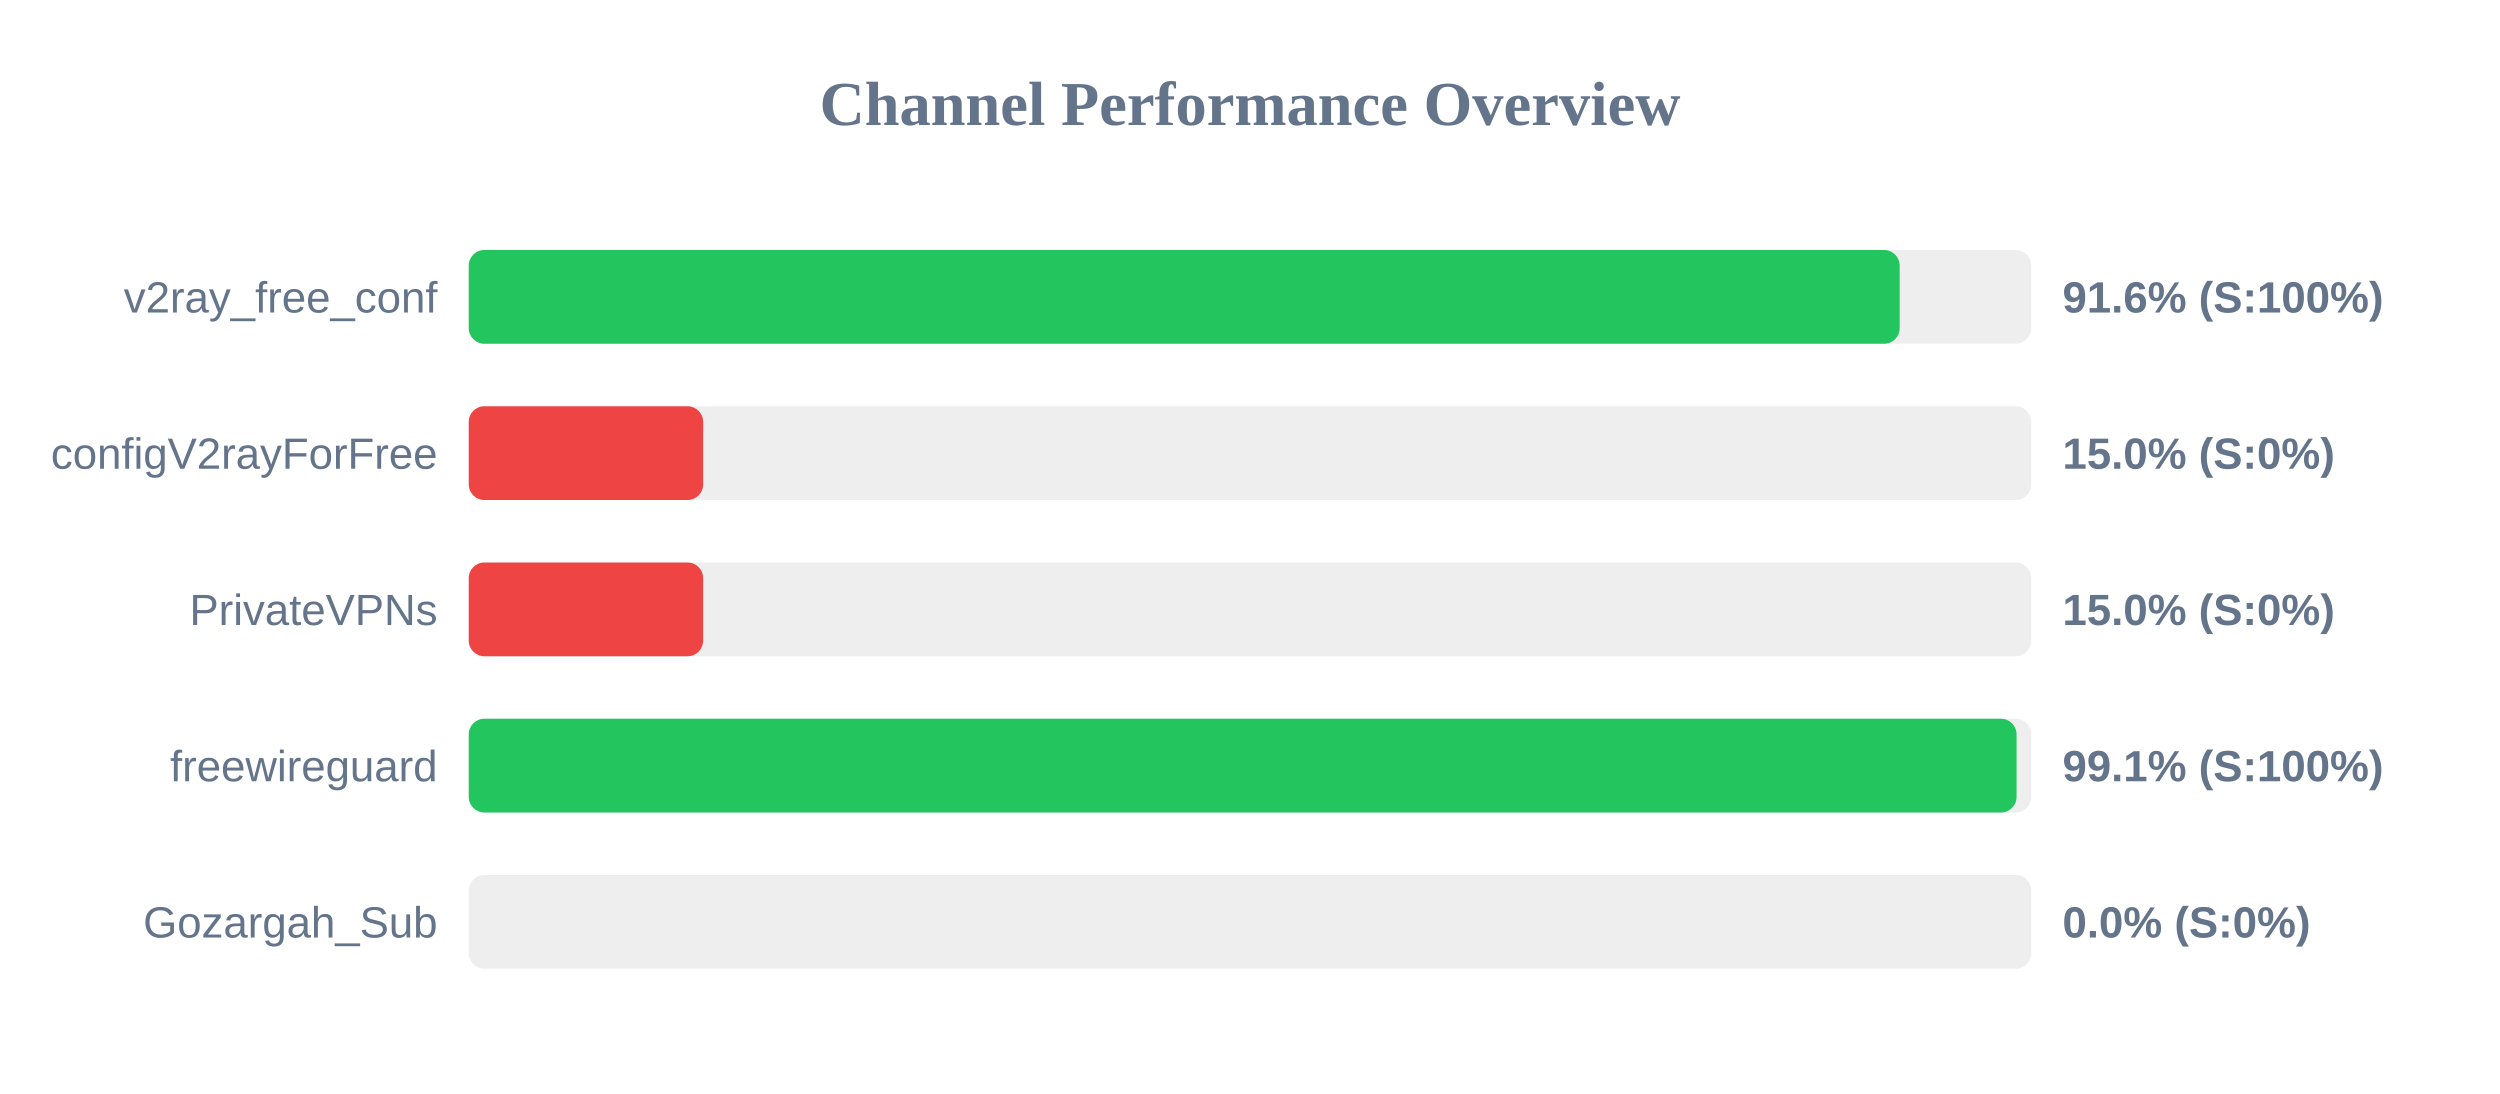
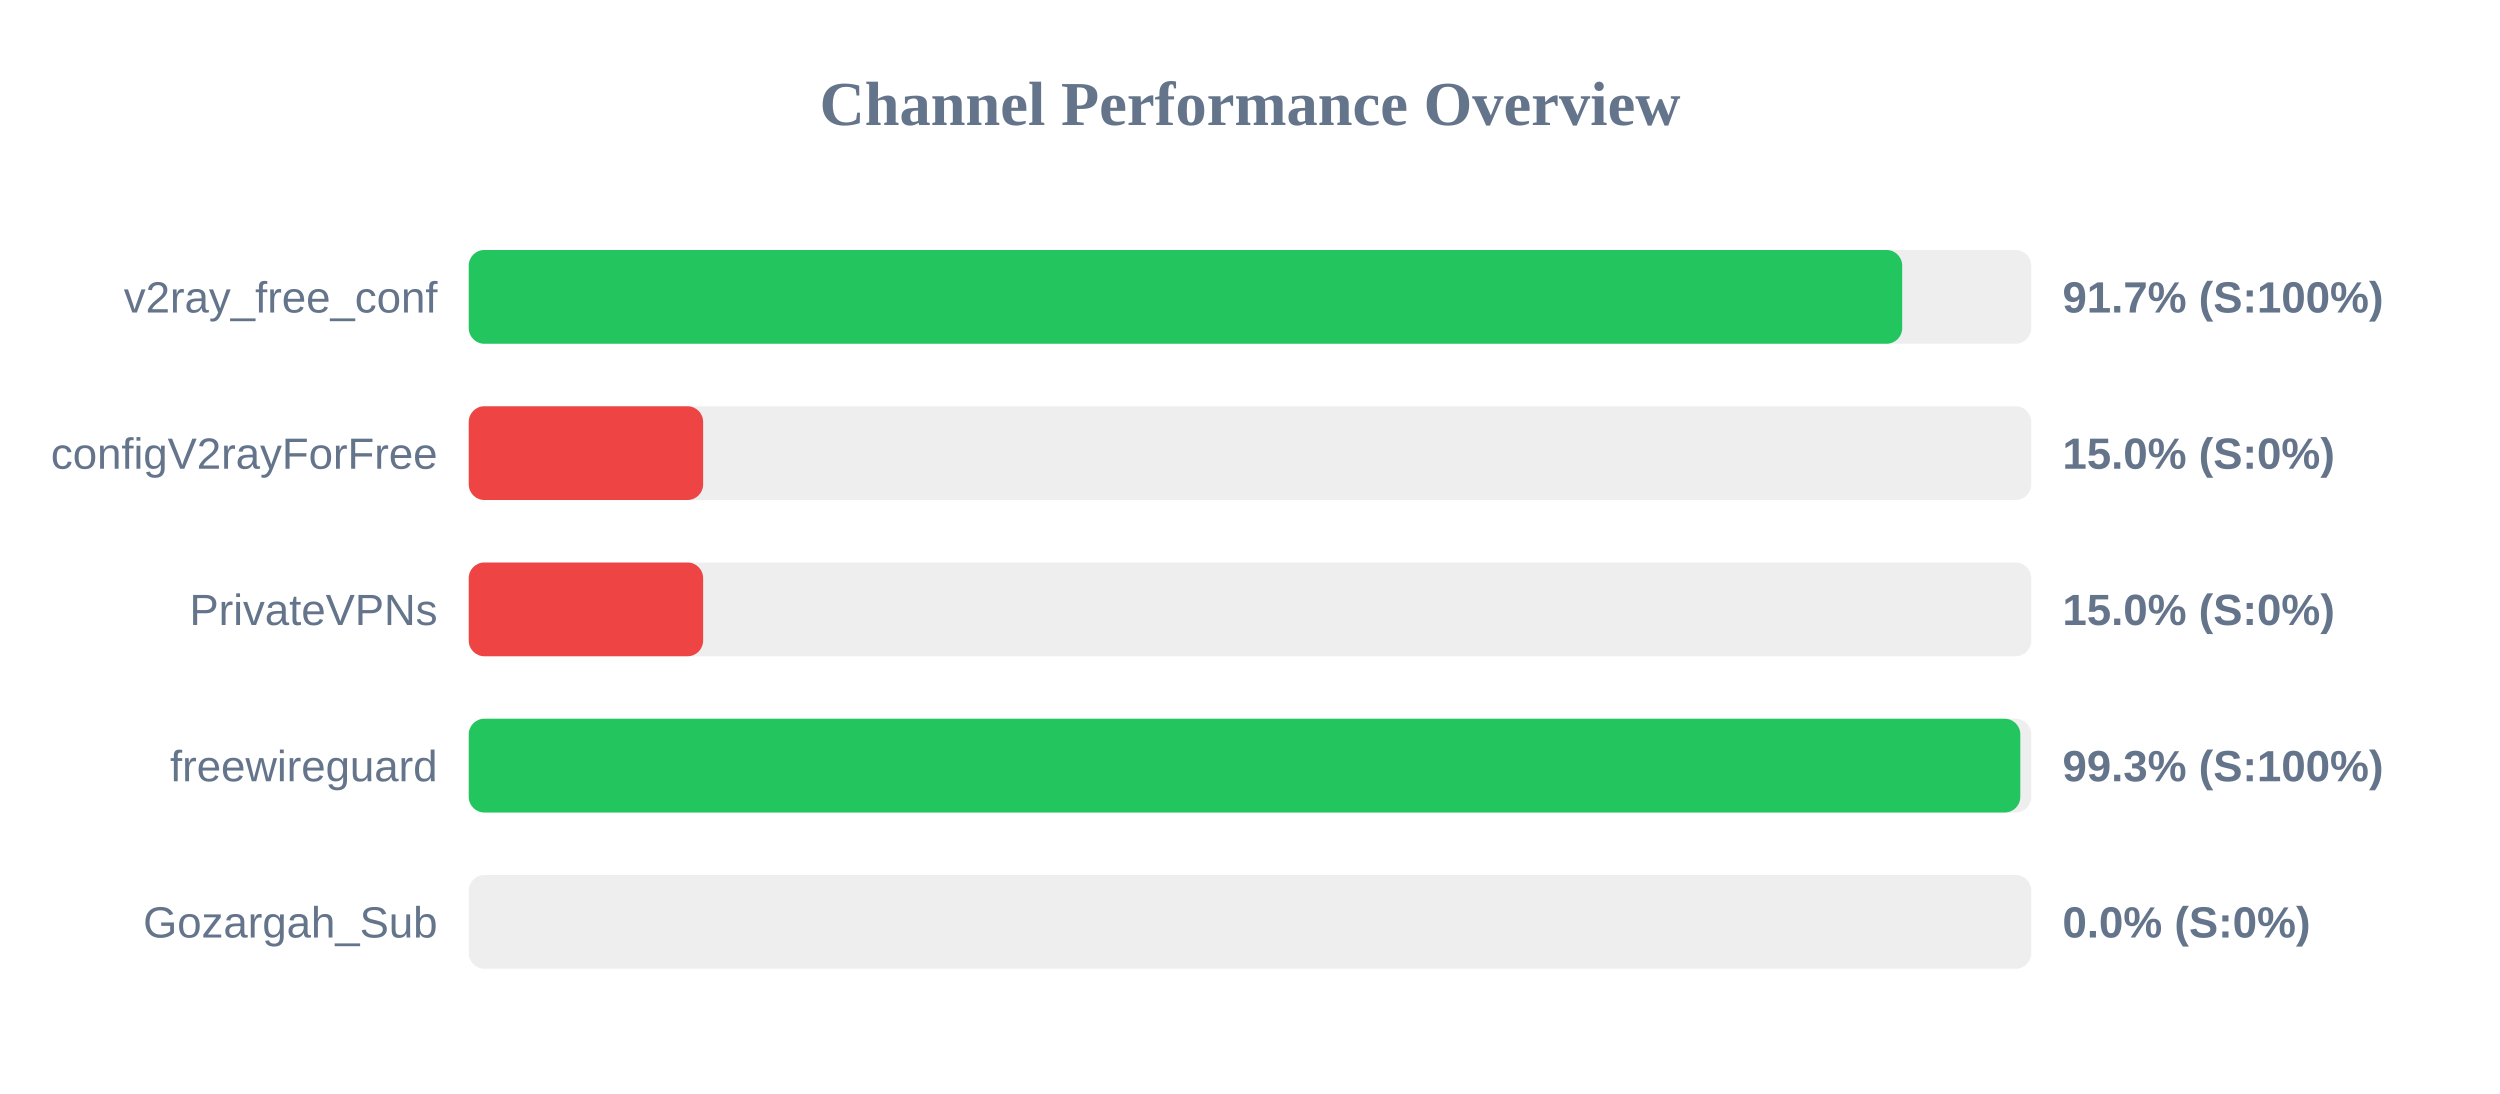
<svg xmlns="http://www.w3.org/2000/svg" width="800" height="350" version="1.1">
  <style>
        .row { font: 14px Arial; fill: #64748b; }
        .score { font: bold 14px Arial; fill: #64748b; }
    </style>
  <text x="400" y="40" text-anchor="middle" font-size="20px" font-weight="bold" fill="#64748b">Channel Performance Overview</text>
  <rect x="150" y="80" width="500" height="30" fill="#eee" rx="5" />
-   <rect x="150" y="80" width="457.9" height="30" fill="#22c55e" rx="5" />
+   <rect x="150" y="80" width="458.7" height="30" fill="#22c55e" rx="5" />
  <text x="140" y="100" text-anchor="end" class="row">v2ray_free_conf</text>
-   <text x="660" y="100" text-anchor="start" class="score">91.6% (S:100%)</text>
+   <text x="660" y="100" text-anchor="start" class="score">91.7% (S:100%)</text>
  <rect x="150" y="130" width="500" height="30" fill="#eee" rx="5" />
  <rect x="150" y="130" width="75.0" height="30" fill="#ef4444" rx="5" />
  <text x="140" y="150" text-anchor="end" class="row">configV2rayForFree</text>
  <text x="660" y="150" text-anchor="start" class="score">15.0% (S:0%)</text>
  <rect x="150" y="180" width="500" height="30" fill="#eee" rx="5" />
  <rect x="150" y="180" width="75.0" height="30" fill="#ef4444" rx="5" />
  <text x="140" y="200" text-anchor="end" class="row">PrivateVPNs</text>
  <text x="660" y="200" text-anchor="start" class="score">15.0% (S:0%)</text>
  <rect x="150" y="230" width="500" height="30" fill="#eee" rx="5" />
-   <rect x="150" y="230" width="495.3" height="30" fill="#22c55e" rx="5" />
+   <rect x="150" y="230" width="496.5" height="30" fill="#22c55e" rx="5" />
  <text x="140" y="250" text-anchor="end" class="row">freewireguard</text>
-   <text x="660" y="250" text-anchor="start" class="score">99.1% (S:100%)</text>
+   <text x="660" y="250" text-anchor="start" class="score">99.3% (S:100%)</text>
  <rect x="150" y="280" width="500" height="30" fill="#eee" rx="5" />
  <rect x="150" y="280" width="0.0" height="30" fill="#ef4444" rx="5" />
  <text x="140" y="300" text-anchor="end" class="row">Gozargah_Sub</text>
  <text x="660" y="300" text-anchor="start" class="score">0.0% (S:0%)</text>
</svg>
